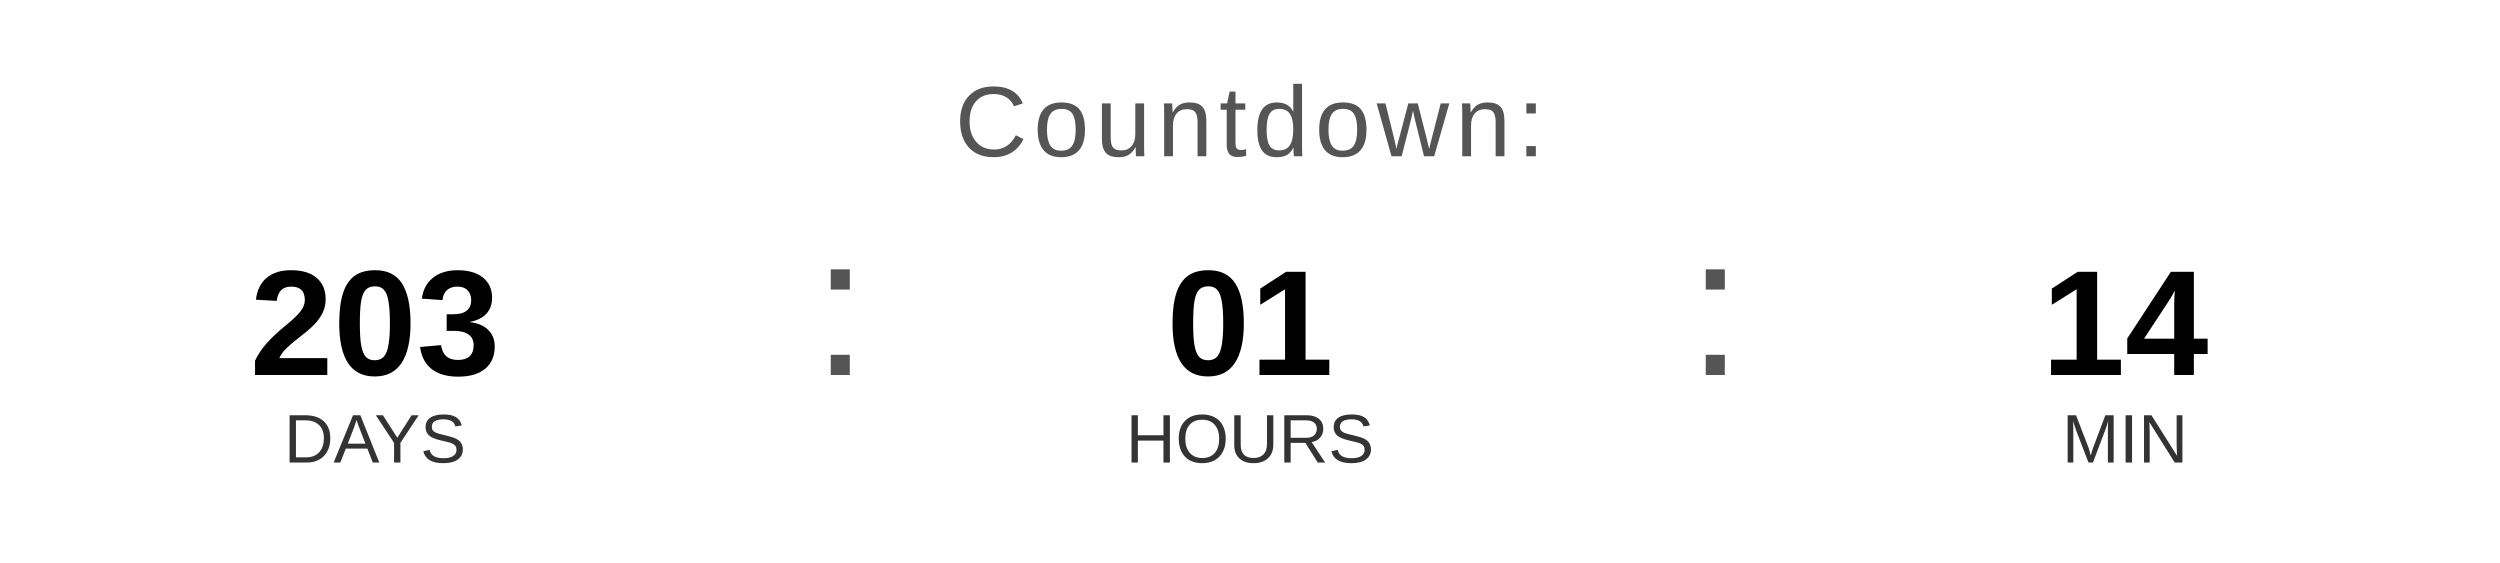
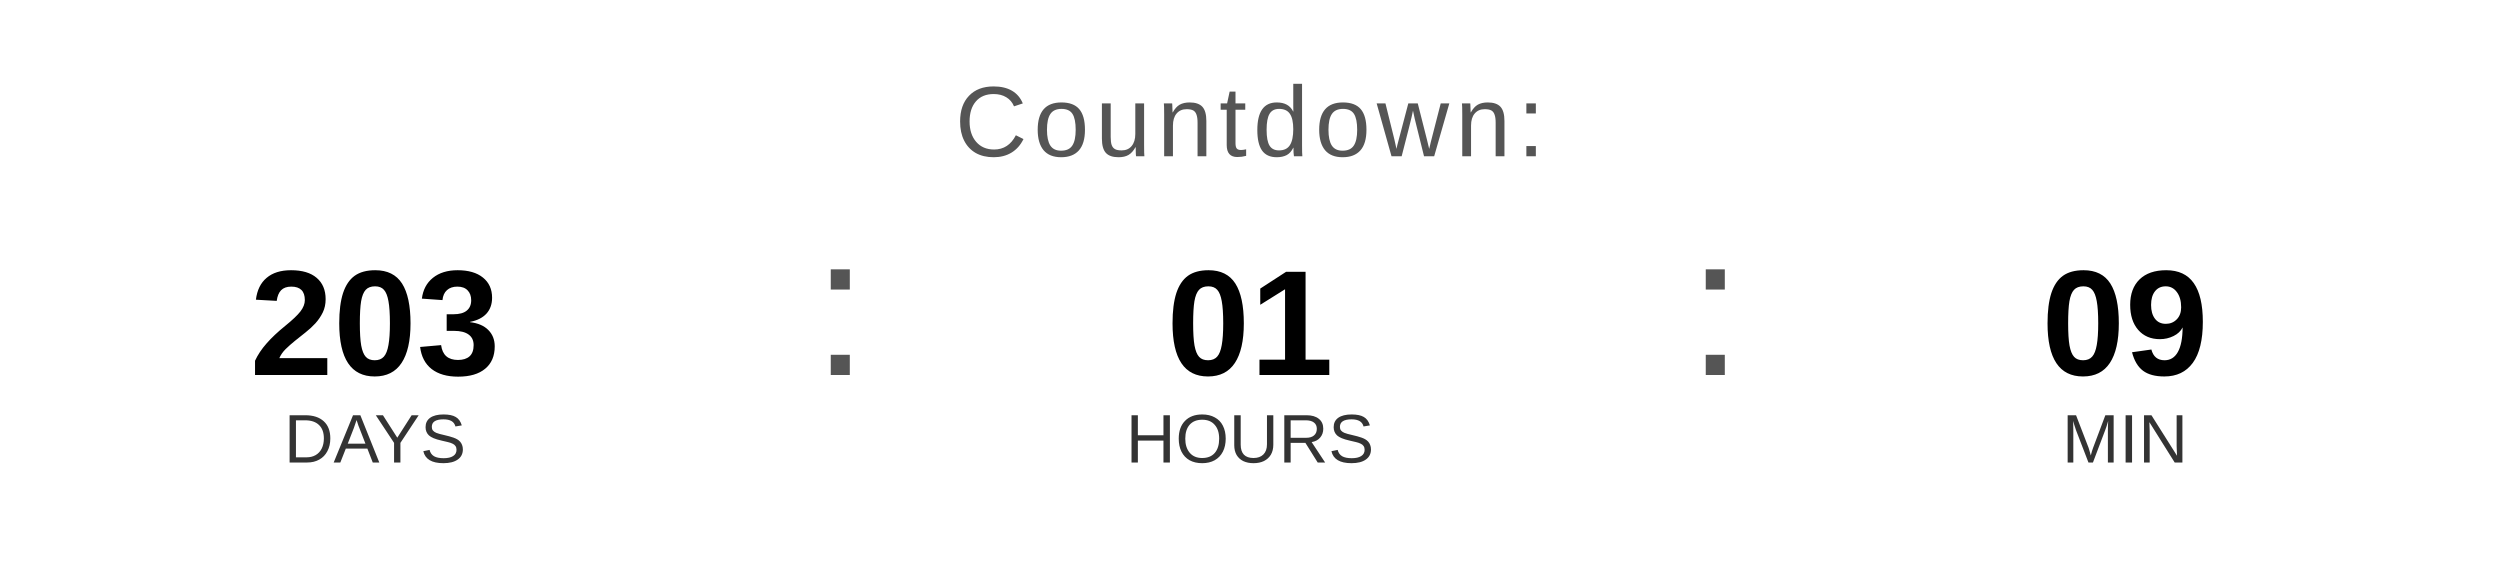
<svg xmlns="http://www.w3.org/2000/svg" width="400" height="90" viewBox="0 0 400 90">
  <text x="200" y="25" font-family="Arial, Helvetica, sans-serif" font-size="16" fill="#555555" text-anchor="middle" letter-spacing="1">
    Countdown:
  </text>
  <text x="60" y="60" font-family="Arial, Helvetica, sans-serif" font-size="24" font-weight="bold" fill="#000000" text-anchor="middle">203</text>
  <text x="60" y="74" font-family="Arial, Helvetica, sans-serif" font-size="11" fill="#333333" text-anchor="middle">DAYS</text>
  <text x="130" y="60" font-family="Arial, sans-serif" font-size="32" fill="#555555">:</text>
  <text x="200" y="60" font-family="Arial, Helvetica, sans-serif" font-size="24" font-weight="bold" fill="#000000" text-anchor="middle">01</text>
  <text x="200" y="74" font-family="Arial, Helvetica, sans-serif" font-size="11" fill="#333333" text-anchor="middle">HOURS</text>
  <text x="270" y="60" font-family="Arial, sans-serif" font-size="32" fill="#555555">:</text>
-   <text x="340" y="60" font-family="Arial, Helvetica, sans-serif" font-size="24" font-weight="bold" fill="#000000" text-anchor="middle">14</text>
+   <text x="340" y="60" font-family="Arial, Helvetica, sans-serif" font-size="24" font-weight="bold" fill="#000000" text-anchor="middle">09</text>
  <text x="340" y="74" font-family="Arial, Helvetica, sans-serif" font-size="11" fill="#333333" text-anchor="middle">MIN</text>
</svg>
